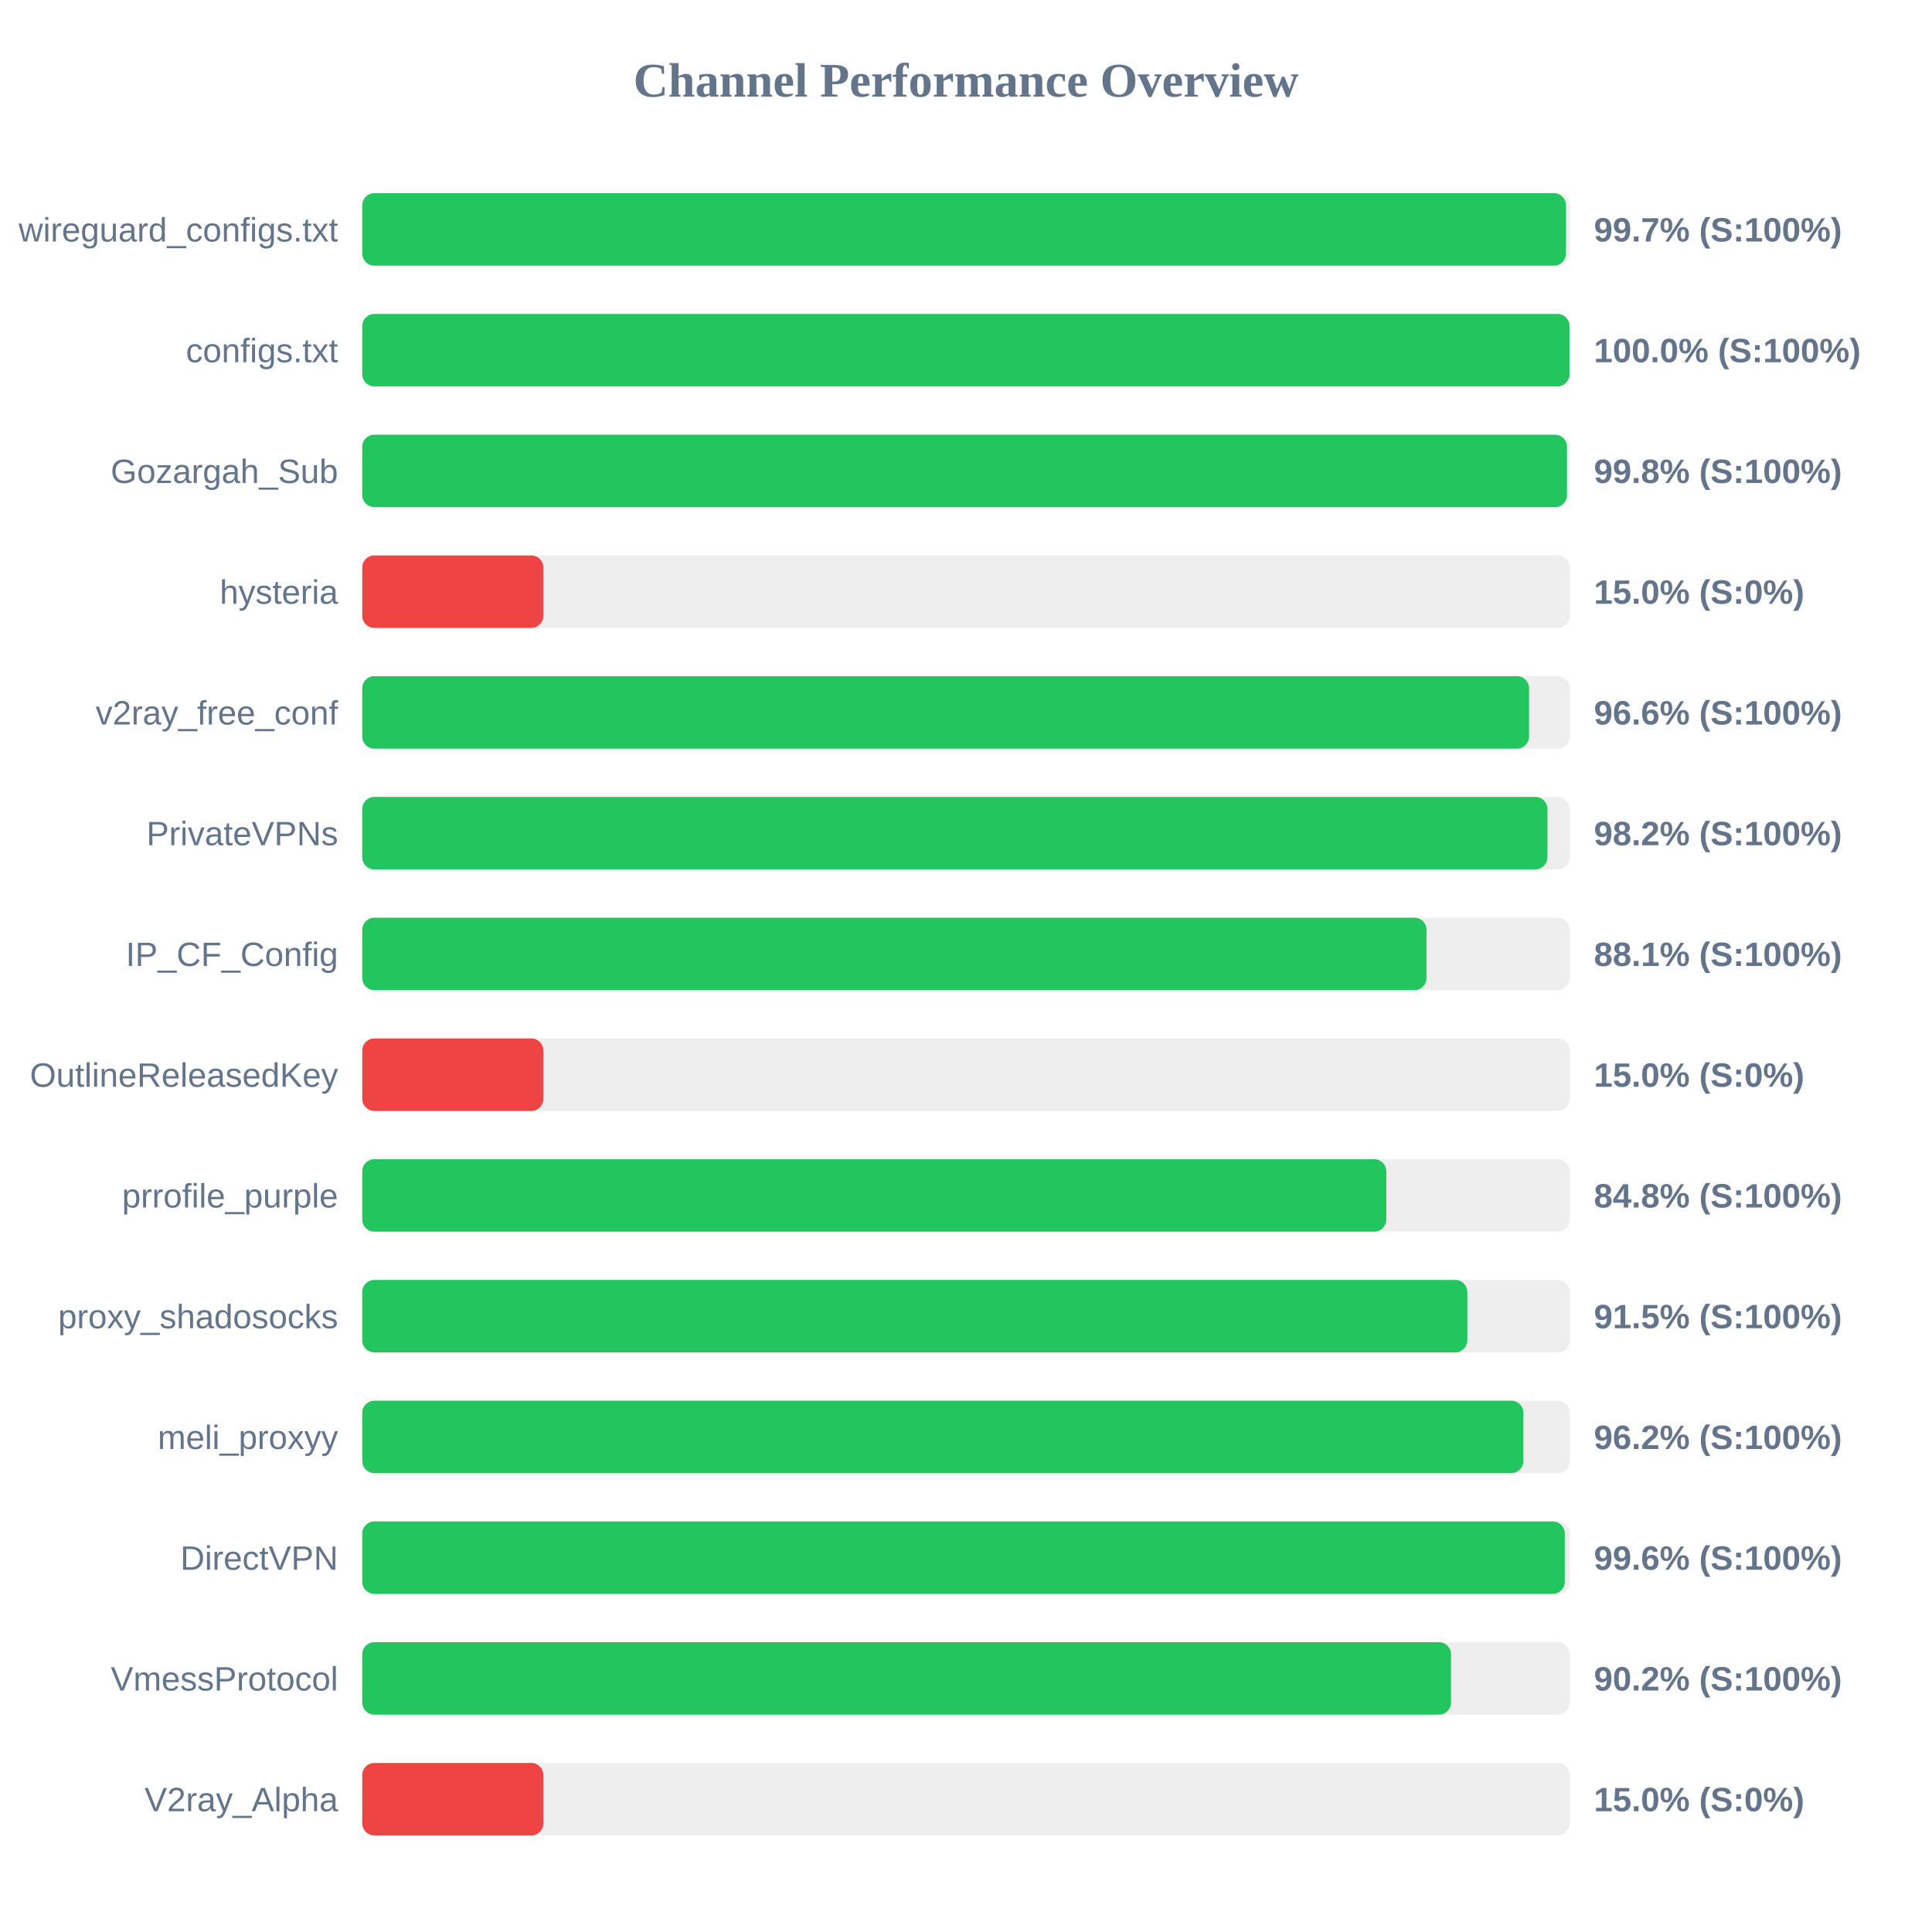
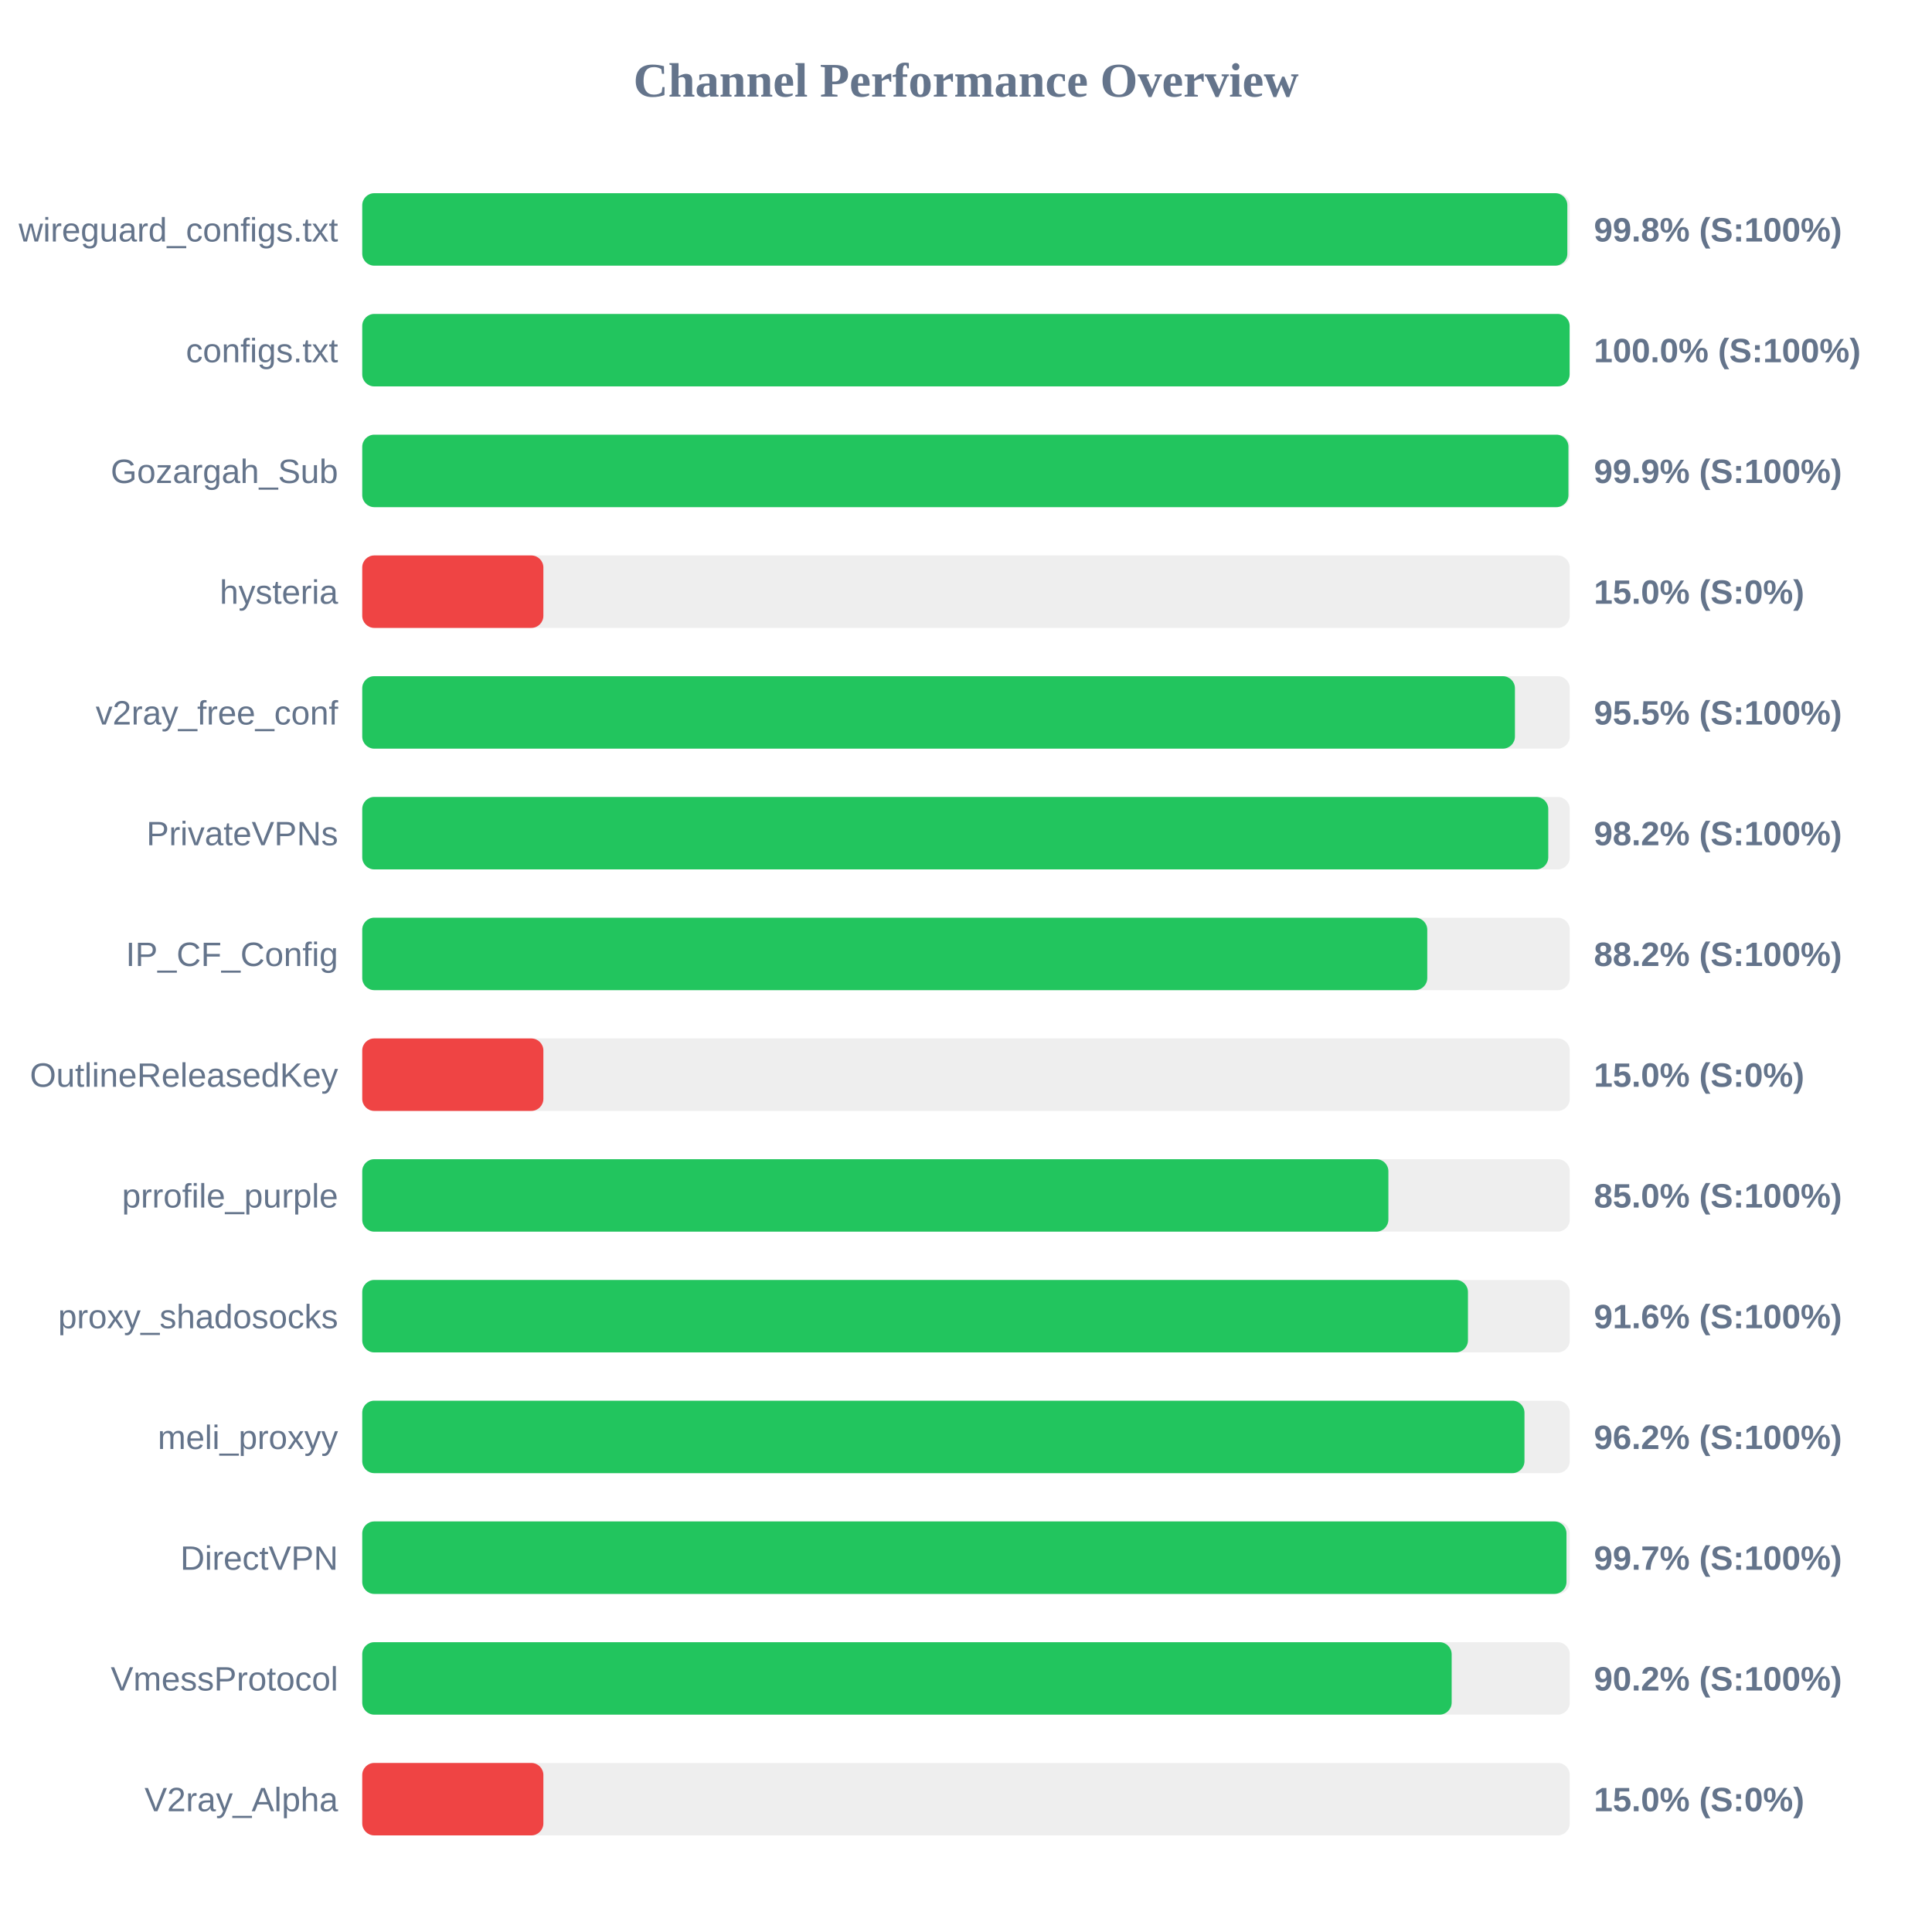
<svg xmlns="http://www.w3.org/2000/svg" width="800" height="800" version="1.1">
  <style>
        .row { font: 14px Arial; fill: #64748b; }
        .score { font: bold 14px Arial; fill: #64748b; }
    </style>
  <text x="400" y="40" text-anchor="middle" font-size="20px" font-weight="bold" fill="#64748b">Channel Performance Overview</text>
  <rect x="150" y="80" width="500" height="30" fill="#eee" rx="5" />
-   <rect x="150" y="80" width="498.45" height="30" fill="#22c55e" rx="5" />
+   <rect x="150" y="80" width="499.0" height="30" fill="#22c55e" rx="5" />
  <text x="140" y="100" text-anchor="end" class="row">wireguard_configs.txt</text>
-   <text x="660" y="100" text-anchor="start" class="score">99.7% (S:100%)</text>
+   <text x="660" y="100" text-anchor="start" class="score">99.8% (S:100%)</text>
  <rect x="150" y="130" width="500" height="30" fill="#eee" rx="5" />
-   <rect x="150" y="130" width="499.9" height="30" fill="#22c55e" rx="5" />
+   <rect x="150" y="130" width="499.95" height="30" fill="#22c55e" rx="5" />
  <text x="140" y="150" text-anchor="end" class="row">configs.txt</text>
  <text x="660" y="150" text-anchor="start" class="score">100.0% (S:100%)</text>
  <rect x="150" y="180" width="500" height="30" fill="#eee" rx="5" />
-   <rect x="150" y="180" width="498.85" height="30" fill="#22c55e" rx="5" />
+   <rect x="150" y="180" width="499.45" height="30" fill="#22c55e" rx="5" />
  <text x="140" y="200" text-anchor="end" class="row">Gozargah_Sub</text>
-   <text x="660" y="200" text-anchor="start" class="score">99.8% (S:100%)</text>
+   <text x="660" y="200" text-anchor="start" class="score">99.9% (S:100%)</text>
  <rect x="150" y="230" width="500" height="30" fill="#eee" rx="5" />
  <rect x="150" y="230" width="75.0" height="30" fill="#ef4444" rx="5" />
  <text x="140" y="250" text-anchor="end" class="row">hysteria</text>
  <text x="660" y="250" text-anchor="start" class="score">15.0% (S:0%)</text>
  <rect x="150" y="280" width="500" height="30" fill="#eee" rx="5" />
-   <rect x="150" y="280" width="483.15" height="30" fill="#22c55e" rx="5" />
+   <rect x="150" y="280" width="477.3" height="30" fill="#22c55e" rx="5" />
  <text x="140" y="300" text-anchor="end" class="row">v2ray_free_conf</text>
-   <text x="660" y="300" text-anchor="start" class="score">96.6% (S:100%)</text>
+   <text x="660" y="300" text-anchor="start" class="score">95.5% (S:100%)</text>
  <rect x="150" y="330" width="500" height="30" fill="#eee" rx="5" />
-   <rect x="150" y="330" width="490.75" height="30" fill="#22c55e" rx="5" />
+   <rect x="150" y="330" width="491.1" height="30" fill="#22c55e" rx="5" />
  <text x="140" y="350" text-anchor="end" class="row">PrivateVPNs</text>
  <text x="660" y="350" text-anchor="start" class="score">98.2% (S:100%)</text>
  <rect x="150" y="380" width="500" height="30" fill="#eee" rx="5" />
-   <rect x="150" y="380" width="440.7" height="30" fill="#22c55e" rx="5" />
+   <rect x="150" y="380" width="441.0" height="30" fill="#22c55e" rx="5" />
  <text x="140" y="400" text-anchor="end" class="row">IP_CF_Config</text>
-   <text x="660" y="400" text-anchor="start" class="score">88.1% (S:100%)</text>
+   <text x="660" y="400" text-anchor="start" class="score">88.2% (S:100%)</text>
  <rect x="150" y="430" width="500" height="30" fill="#eee" rx="5" />
  <rect x="150" y="430" width="75.0" height="30" fill="#ef4444" rx="5" />
  <text x="140" y="450" text-anchor="end" class="row">OutlineReleasedKey</text>
  <text x="660" y="450" text-anchor="start" class="score">15.0% (S:0%)</text>
  <rect x="150" y="480" width="500" height="30" fill="#eee" rx="5" />
-   <rect x="150" y="480" width="424.05" height="30" fill="#22c55e" rx="5" />
+   <rect x="150" y="480" width="424.9" height="30" fill="#22c55e" rx="5" />
  <text x="140" y="500" text-anchor="end" class="row">prrofile_purple</text>
-   <text x="660" y="500" text-anchor="start" class="score">84.8% (S:100%)</text>
+   <text x="660" y="500" text-anchor="start" class="score">85.0% (S:100%)</text>
  <rect x="150" y="530" width="500" height="30" fill="#eee" rx="5" />
-   <rect x="150" y="530" width="457.6" height="30" fill="#22c55e" rx="5" />
+   <rect x="150" y="530" width="457.85" height="30" fill="#22c55e" rx="5" />
  <text x="140" y="550" text-anchor="end" class="row">proxy_shadosocks</text>
-   <text x="660" y="550" text-anchor="start" class="score">91.5% (S:100%)</text>
+   <text x="660" y="550" text-anchor="start" class="score">91.6% (S:100%)</text>
  <rect x="150" y="580" width="500" height="30" fill="#eee" rx="5" />
-   <rect x="150" y="580" width="480.8" height="30" fill="#22c55e" rx="5" />
+   <rect x="150" y="580" width="481.25" height="30" fill="#22c55e" rx="5" />
  <text x="140" y="600" text-anchor="end" class="row">meli_proxyy</text>
  <text x="660" y="600" text-anchor="start" class="score">96.2% (S:100%)</text>
  <rect x="150" y="630" width="500" height="30" fill="#eee" rx="5" />
-   <rect x="150" y="630" width="497.95" height="30" fill="#22c55e" rx="5" />
+   <rect x="150" y="630" width="498.65" height="30" fill="#22c55e" rx="5" />
  <text x="140" y="650" text-anchor="end" class="row">DirectVPN</text>
-   <text x="660" y="650" text-anchor="start" class="score">99.6% (S:100%)</text>
+   <text x="660" y="650" text-anchor="start" class="score">99.7% (S:100%)</text>
  <rect x="150" y="680" width="500" height="30" fill="#eee" rx="5" />
-   <rect x="150" y="680" width="450.85" height="30" fill="#22c55e" rx="5" />
+   <rect x="150" y="680" width="451.1" height="30" fill="#22c55e" rx="5" />
  <text x="140" y="700" text-anchor="end" class="row">VmessProtocol</text>
  <text x="660" y="700" text-anchor="start" class="score">90.2% (S:100%)</text>
  <rect x="150" y="730" width="500" height="30" fill="#eee" rx="5" />
  <rect x="150" y="730" width="75.0" height="30" fill="#ef4444" rx="5" />
  <text x="140" y="750" text-anchor="end" class="row">V2ray_Alpha</text>
  <text x="660" y="750" text-anchor="start" class="score">15.0% (S:0%)</text>
</svg>
